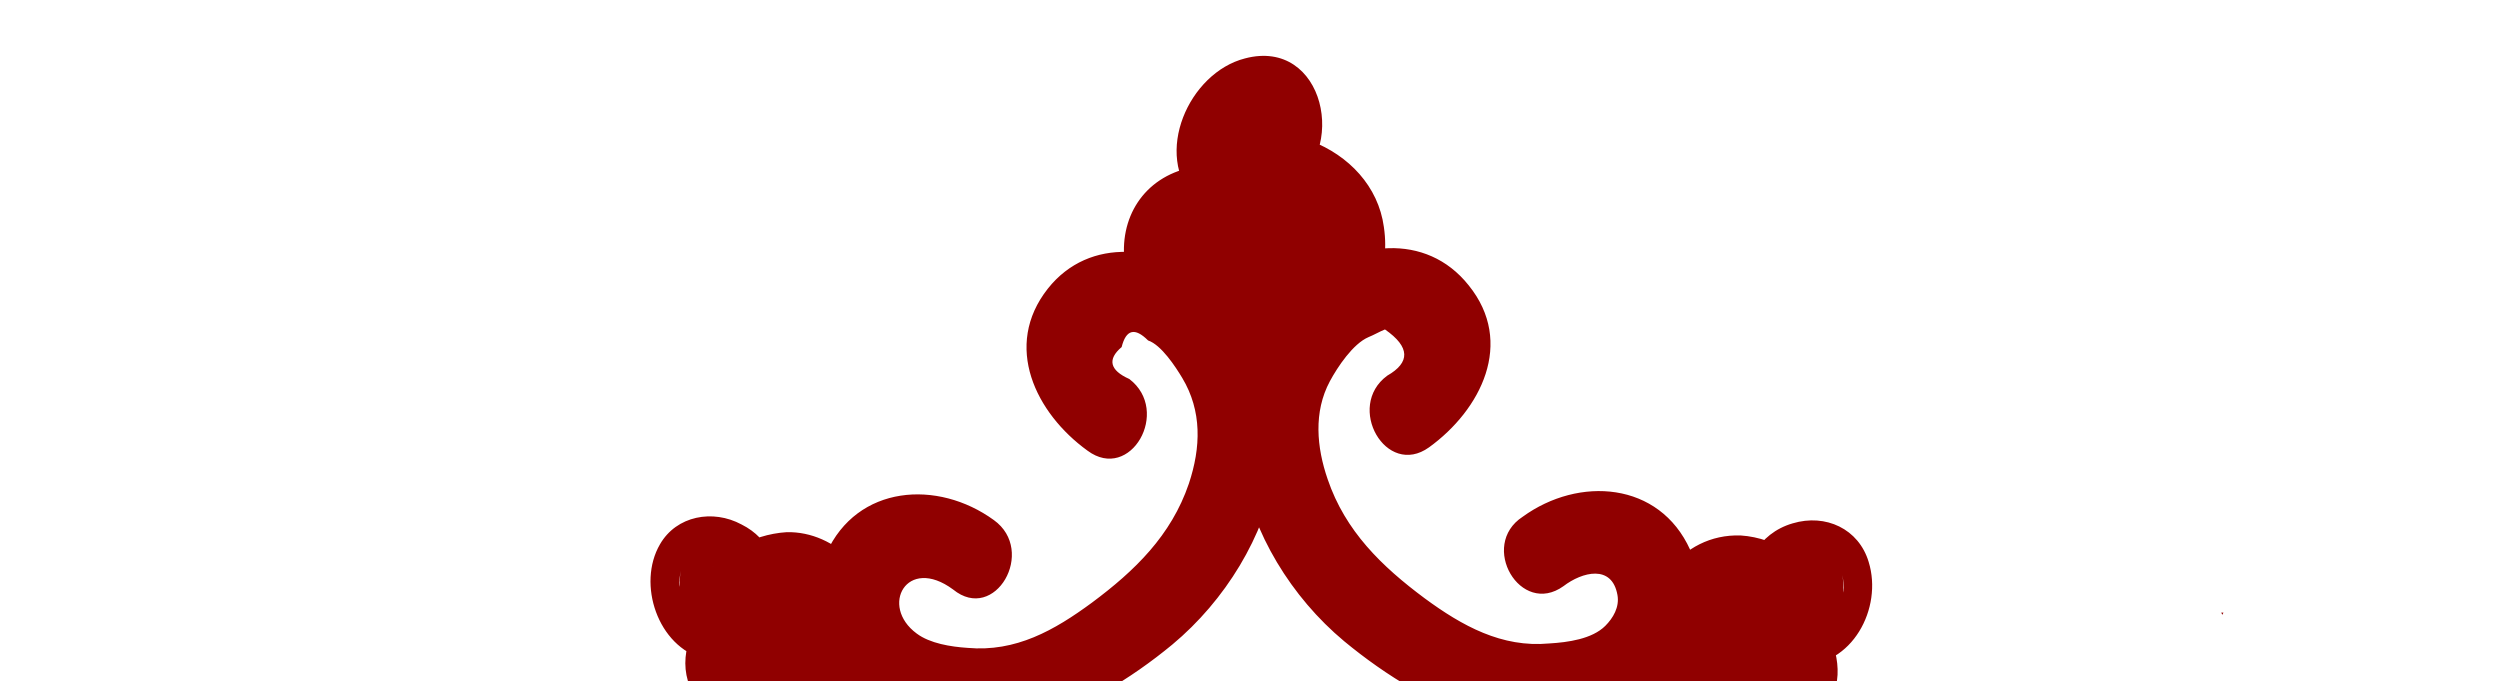
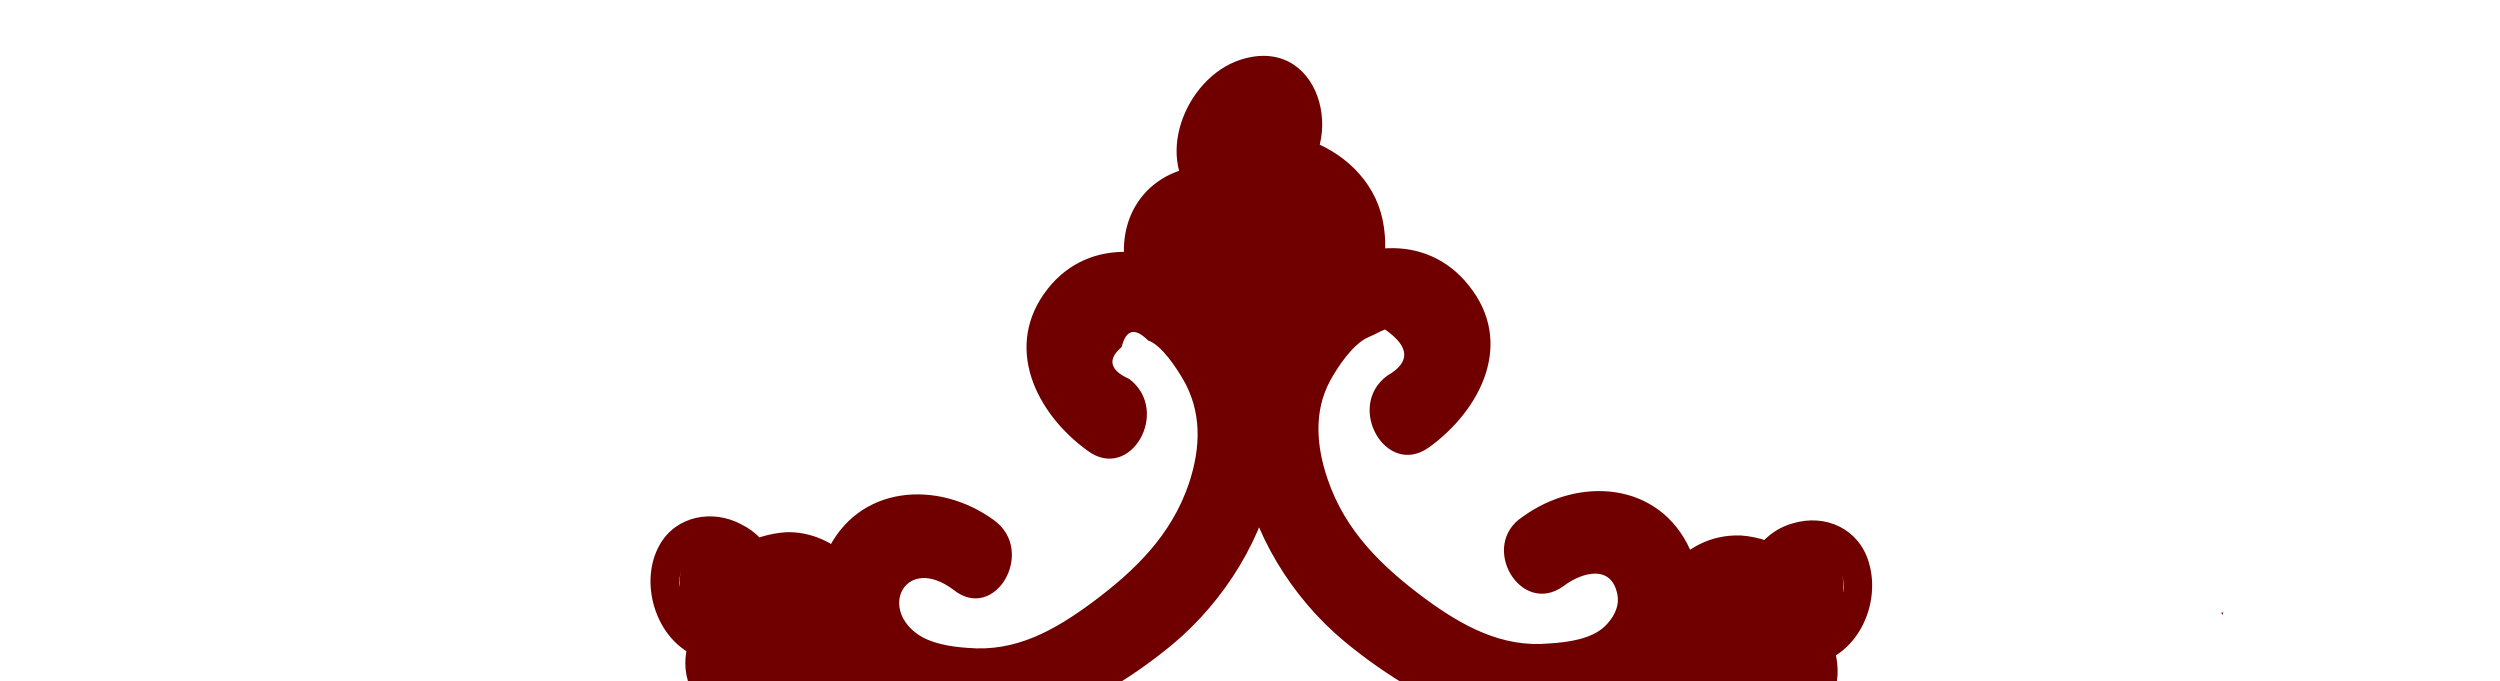
<svg xmlns="http://www.w3.org/2000/svg" xmlns:html="http://www.w3.org/1999/xhtml" version="1.1" id="Layer_1" x="0px" y="0px" viewBox="0 0 226.9 61.8" style="enable-background:new 0 0 226.9 61.8;" xml:space="preserve">
  <style type="text/css">
- 	.st0{fill:#900000;}
+ 	.st0{fill:#700000;}
</style>
  <defs>
    <html:link href="../css/main-styles.css" rel="stylesheet" />
  </defs>
  <path class="st0" d="M201.8,55.6l-0.1,0.2l-0.1-0.2H201.8z M115.3,26.8c2.6-1.5,5.3-3.9,4.5-7.3c-1.1-4.7-7.8-5-11.7-4.3  c-4.3,0.9-6.6,4.6-6,8.8s4,6.9,7.9,7.9c7.5,1.8,16.9-2.5,15.6-11.3c-0.5-3.7-3.2-6.5-6.6-7.8c-1-0.4-2.1-0.6-3.1-0.7  c-2-0.4-1.5-0.1-0.5,1.2c0.1,0.1,0.1,1.6,0.4,0.5c-0.2,0.3-0.1,0.2,0.2-0.2c-2.1,1.4-3.1,0-3.1-4.4c-4.9,2.9-1.1,11,3.9,8.1  c5.7-3.5,3.4-13.9-3.8-12c-5.1,1.3-8.4,8.7-4.5,12.9c2.3,2.6,5.4,1.8,8.1,3.3c0.4,0.2,0.3,0.8,0.4,0.4c0.1,0.9,0.1,0.5-0.1,0.6  c-1.2,0.7-2.1,0.9-3.5,0.7c-0.7-0.1-1.6-0.6-2.2-0.7c0,0,0.3,0.2,0.2,0.3c-0.2,0.2-0.2,0,0-0.6c-0.4,0.6-0.8,1.1-1.2,1.7  c0-0.1,2.5,0,2.3,0c1.9,0.6,1.9-0.4,0.3-2.8c0.2-2.8-0.1-3.6-1.1-2.6c-0.3,0-0.5,0.4-0.1,0.1C106.4,21.6,110.3,29.8,115.3,26.8  L115.3,26.8z M74.9,59.3c0.3-1.8,0.5-3.7-0.5-5.3c-1.8-3.1-5.6-3.1-8.1-0.9c-2.1,1.7-4.1,4.2-4.1,7.1c0,2.9,2.3,5.5,5,6.4  c6,1.9,12.2-4,12.4-9.9c0.2-4.4-3.7-8.5-8.2-8.4c-1.6,0.1-3.2,0.6-4.5,1.4c-0.7,0.4-1.8,1.1-2.3,1.8c0.2-0.3,0.2,0.1,0-0.1  c-0.4,0.2-0.2,0.2,0.5-0.1c0.3-0.2,0.7-0.2,1.1-0.1c0.6,0.1,1.3,0.5,1.7,0.8c0.1,0.1,0.6,0.8,0.2,0.3c0,0,0.3,0.9,0.2,0.5  c0-0.2-0.2-0.8-0.1-0.1s0,0.2,0,0.1c0-0.6,0,0.4-0.1,0.5c-0.6,1.6-0.5,0.7-3.3,0.5c-2.8-0.2-3.5,0.4-3-2c-0.5,2.4,0.7,4.9,3.1,5.5  c2.2,0.6,5.1-0.7,5.5-3.1c0.5-2.7-0.5-5.3-3.1-6.6c-2.6-1.4-5.9-0.8-7.4,1.8c-2.1,3.6-0.2,9.3,4,10.4c2.7,0.7,4.7-0.5,6.8-2.1  c0.3-0.2,0.8-0.5,0.8-0.6c0.3-0.1,0.3-0.1-0.2,0c-0.3,0-0.5,0-0.7-0.2l-0.3-0.2c0.2-0.2,1,1.7,0-0.1c0.4,0.7-0.1-1,0,0.1  c-0.1-0.5,0.2-1-0.1-0.3c0.2-0.3-1.4,1.7-1.5,1.4c0-0.1,0.7-0.1,0.8,0c0.4,0.1,0.9,0.7,0.4,0.2c0.8,1,1,2,0.6,3  c0.3,0.2,0.4,0.2,0.6-0.1c0.2-0.2,0.4-0.5,0.7-0.7c1.1-0.9,0.6-0.8-1.5,0.2c-0.8-0.2-1.5-0.4-2.3-0.6c-2.1-1-1.8-4.4-1.8-2.4  c0,0.6,0.2-1.2,0.1-0.5c-0.4,2.4,0.7,4.9,3.1,5.5C71.6,63.1,74.5,61.7,74.9,59.3L74.9,59.3z M162.6,56.3c-0.2-0.5-0.4-0.9-0.6-1.4  c0.5,1.2,0-0.2-0.1-0.4c-0.5-1.1,0,0.6-0.2,1.2c-0.7,0.9-1.4,1.8-2.1,2.7c0,0,0,0,0.1,0c-0.8,0.2-1.5,0.4-2.3,0.6h0.1  c-0.8-0.2-1.5-0.4-2.3-0.6c0.3,0.2,0.2,0.1-0.3-0.3c0.3,0.2,0.5,0.5,0.7,0.7c0.4,0.4,0.8,0.8,1.1,1.2s0.4,0.5,0.7,0.8  c0.6,0.8,0.3,1.1,0.4,0.1c0-0.8,0.6-2.3,1.5-2.5c-0.1,0,0.9-0.1,0.8,0c0.1-0.3-2-1.2-1.6-1.9c0.1-0.1-0.2,1.5,0.1,0.4  c-0.1,0.5-0.2,0.5-0.4,0.7c0.2-0.3,1-0.7,0.1-0.1c0.7-0.4-0.6,0.1-0.6,0.1c-0.5-0.1-0.5-0.1,0.1,0c-0.2,0-0.2,0,0.1,0.1  c0.6,0.4,1.1,0.9,1.7,1.4c1.1,0.8,2.3,1.2,3.7,1.3c4.8,0.1,7.6-5.2,6.3-9.4c-0.9-3-3.9-4.4-6.9-3.5c-3.1,0.9-4.8,3.9-4.1,7.1  c0.5,2.4,3.3,3.8,5.5,3.1c2.5-0.7,3.6-3.1,3.1-5.5c0.1,0.5,0.3,1.3,0,1.8c-1,0.1-2,0.1-3,0.2c-1.7,1.1-2.8,1-3.2-0.2  c-0.2-0.4-0.2-1.6-0.2-0.6c0-0.6-0.1-0.8-0.1-0.2c0-0.6,0.8-1.3,1.9-1.7c0.8-0.3,1.4,0.4,2.1,0.3c-0.1,0-0.4-0.4-0.2-0.1  c0.3,0.4-0.5-0.4-0.5-0.4c-0.5-0.4-1-0.8-1.4-1.1c-1.3-0.9-3-1.5-4.6-1.6c-5.5-0.2-9.2,5.1-8.1,10.2c1.4,6.4,9.7,11.2,15.1,6.2  c4.7-4.4-0.9-11.9-5.1-14.5c-1.8-1.1-4.3-0.8-5.8,0.7c-1.4,1.4-1.5,3.3-1.1,5c0.4,1.5,1.1,3,1.8,4.4c1.1,2.2,4.2,2.8,6.2,1.6  C163.2,61.2,163.7,58.5,162.6,56.3L162.6,56.3z M90.2,47.2c-5.1-3.7-12.4-3.2-15.2,3c-2.1,4.6-0.6,10.3,3.5,13.3  c9.1,6.6,20.4,1.2,27.9-5c9.6-8,14.3-23.3,3.5-32.6c-4.4-3.7-11-4.5-14.8,0.3C91,31.4,94,37.5,98.7,40.9c3.9,2.9,7.6-3.6,3.8-6.5  c-1.8-0.8-2-1.8-0.7-2.9c0.4-1.6,1.2-1.8,2.4-0.6c1.2,0.4,2.5,2.4,3.1,3.4c1.8,3,1.7,6.3,0.6,9.6c-1.6,4.7-4.9,7.9-8.8,10.8  c-3.4,2.5-6.9,4.5-11.3,4.1c-1.5-0.1-3.4-0.4-4.6-1.3c-3.4-2.5-0.9-7.1,3.3-4C90.3,56.6,94.1,50,90.2,47.2L90.2,47.2z M141.9,53.2  c1.7-1.3,4.4-2,4.9,0.8c0.2,1.1-0.4,2.1-1.1,2.8c-1.2,1.2-3.4,1.5-5.1,1.6c-4.3,0.4-7.9-1.6-11.3-4.1c-3.9-2.9-7.2-6.1-8.8-10.8  c-1-2.9-1.3-6.1,0.2-8.9c0.7-1.3,2.1-3.4,3.5-4c0.5-0.2,1-0.5,1.5-0.7c2.3,1.6,2.3,3,0.2,4.2c-3.8,2.8-0.1,9.3,3.8,6.5  c4.7-3.4,7.8-9.5,3.6-14.7c-3.9-4.9-10.5-4-14.8-0.3c-10.7,9.3-6.1,24.6,3.5,32.6c7.5,6.2,18.7,11.7,27.9,5c4.1-3,5.6-8.7,3.5-13.3  c-2.8-6.2-10.1-6.7-15.2-3C134.2,49.5,138,56,141.9,53.2L141.9,53.2z" />
</svg>
